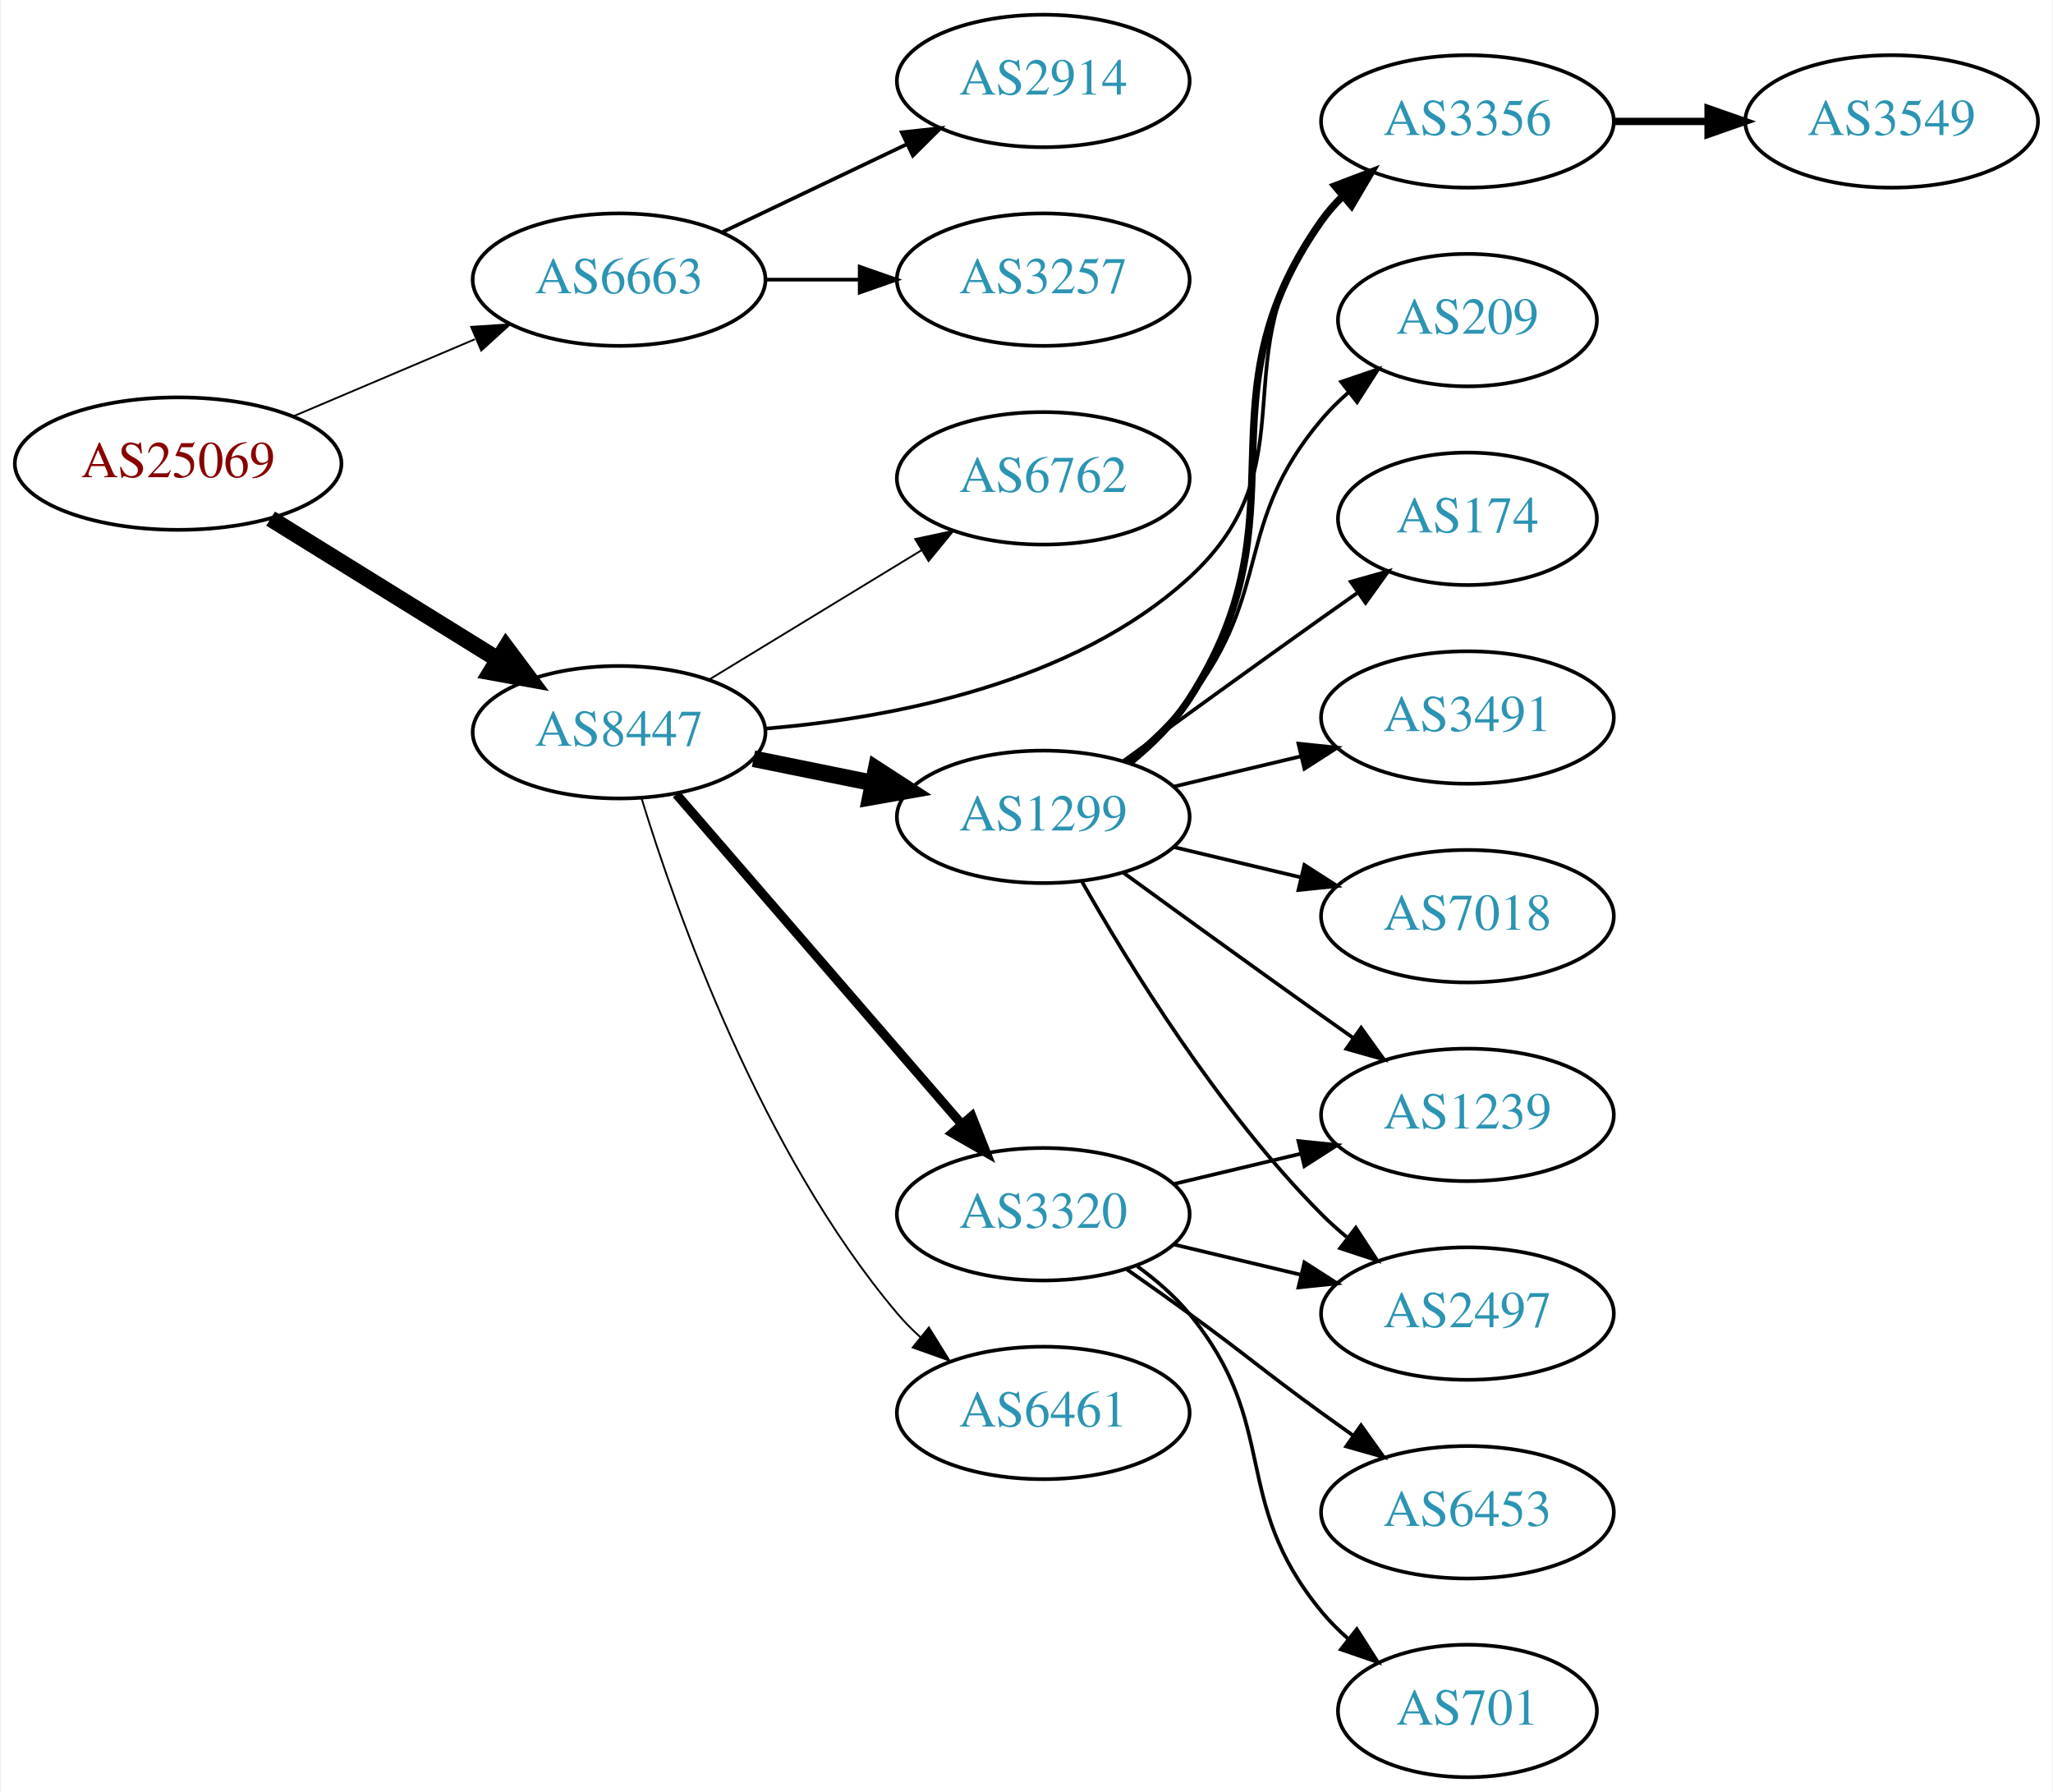
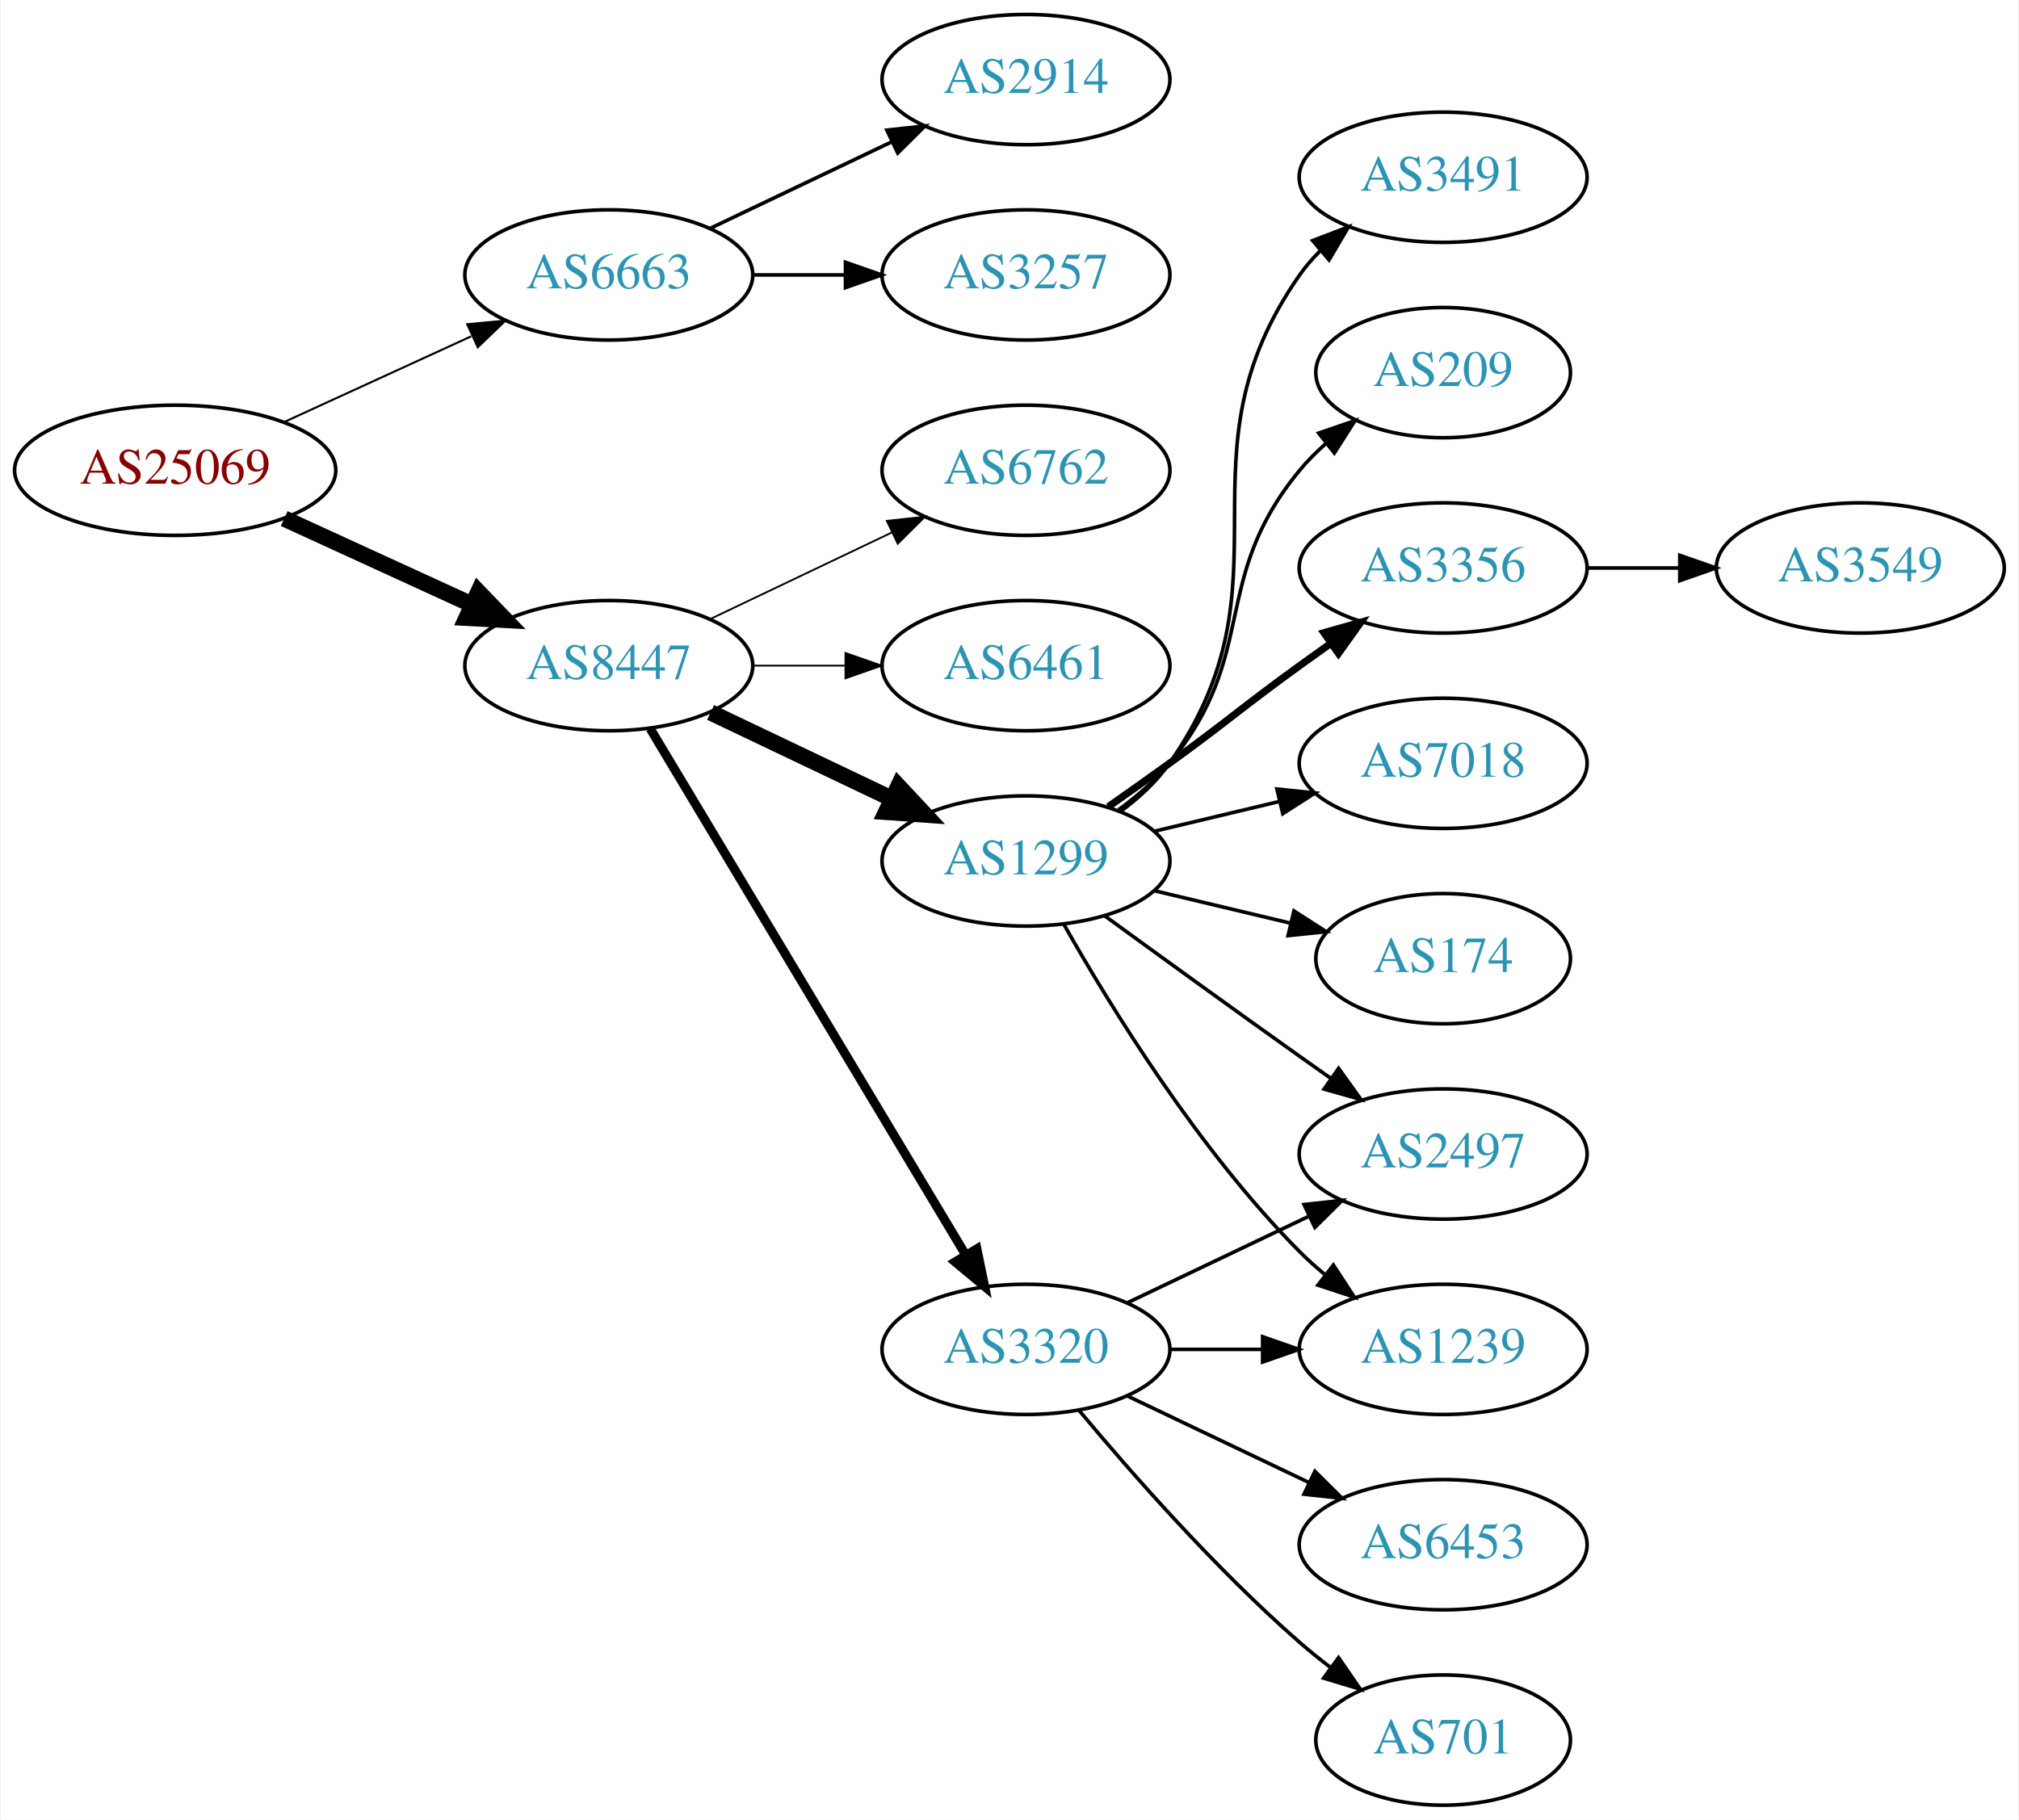
- <svg xmlns="http://www.w3.org/2000/svg" xmlns:xlink="http://www.w3.org/1999/xlink" width="558pt" height="487pt" viewBox="0.00 0.00 557.56 487.00">
-   <g id="graph0" class="graph" transform="scale(1 1) rotate(0) translate(4 483)">
-     <polygon fill="white" stroke="none" points="-4,4 -4,-483 553.564,-483 553.564,4 -4,4" />
+ <svg xmlns="http://www.w3.org/2000/svg" xmlns:xlink="http://www.w3.org/1999/xlink" width="558pt" height="503pt" viewBox="0.00 0.00 557.56 503.00">
+   <g id="graph0" class="graph" transform="scale(1 1) rotate(0) translate(4 499)">
+     <polygon fill="white" stroke="none" points="-4,4 -4,-499 553.564,-499 553.564,4 -4,4" />
    <g id="node1" class="node">
      <g id="a_node1">
        <a xlink:href="/asn/25069" xlink:title="AS25069 ~ OMV Aktiengesellschaft [AT]">
-           <ellipse fill="#ffffff" stroke="black" cx="44.196" cy="-357" rx="44.393" ry="18" />
-           <text text-anchor="middle" x="44.196" y="-353.3" font-family="Times,serif" font-size="14.00" fill="#880000">AS25069</text>
+           <ellipse fill="#ffffff" stroke="black" cx="44.196" cy="-369" rx="44.393" ry="18" />
+           <text text-anchor="middle" x="44.196" y="-365.3" font-family="Times,serif" font-size="14.00" fill="#880000">AS25069</text>
        </a>
      </g>
    </g>
    <g id="node2" class="node">
      <g id="a_node2">
        <a xlink:href="/asn/6663" xlink:title="AS6663 ~ Euroweb Romania S.R.L. [RO]">
-           <ellipse fill="#ffffff" stroke="black" cx="164.039" cy="-407" rx="39.794" ry="18" />
-           <text text-anchor="middle" x="164.039" y="-403.3" font-family="Times,serif" font-size="14.00" fill="#2c94b3">AS6663</text>
+           <ellipse fill="#ffffff" stroke="black" cx="164.039" cy="-423" rx="39.794" ry="18" />
+           <text text-anchor="middle" x="164.039" y="-419.3" font-family="Times,serif" font-size="14.00" fill="#2c94b3">AS6663</text>
        </a>
      </g>
    </g>
    <g id="edge1" class="edge">
-       <path fill="none" stroke="black" stroke-width="0.5" d="M75.543,-369.876C90.566,-376.25 108.857,-384.011 124.824,-390.786" />
-       <polygon fill="black" stroke="black" stroke-width="0.5" points="123.843,-394.172 134.416,-394.856 126.577,-387.728 123.843,-394.172" />
+       <path fill="none" stroke="black" stroke-width="0.562" d="M74.326,-382.348C89.937,-389.502 109.335,-398.391 126.007,-406.03" />
+       <polygon fill="black" stroke="black" stroke-width="0.562" points="124.91,-409.378 135.459,-410.362 127.826,-403.014 124.91,-409.378" />
    </g>
    <g id="node3" class="node">
      <g id="a_node3">
        <a xlink:href="/asn/8447" xlink:title="AS8447 ~ A1 Telekom Austria AG [AT]">
-           <ellipse fill="#ffffff" stroke="black" cx="164.039" cy="-284" rx="39.794" ry="18" />
-           <text text-anchor="middle" x="164.039" y="-280.3" font-family="Times,serif" font-size="14.00" fill="#2c94b3">AS8447</text>
+           <ellipse fill="#ffffff" stroke="black" cx="164.039" cy="-315" rx="39.794" ry="18" />
+           <text text-anchor="middle" x="164.039" y="-311.3" font-family="Times,serif" font-size="14.00" fill="#2c94b3">AS8447</text>
        </a>
      </g>
    </g>
    <g id="edge2" class="edge">
-       <path fill="none" stroke="black" stroke-width="4.5" d="M69.328,-342.051C87.196,-330.982 111.715,-315.794 131.191,-303.729" />
-       <polygon fill="black" stroke="black" stroke-width="4.5" points="133.315,-307.045 139.742,-298.431 129.168,-300.35 133.315,-307.045" />
+       <path fill="none" stroke="black" stroke-width="4.5" d="M74.326,-355.652C89.937,-348.498 109.335,-339.609 126.007,-331.97" />
+       <polygon fill="black" stroke="black" stroke-width="4.5" points="128.008,-335.384 135.459,-327.638 124.727,-328.225 128.008,-335.384" />
    </g>
    <g id="node4" class="node">
      <g id="a_node4">
-         <a xlink:href="/asn/3257" xlink:title="AS3257 ~ GTT [DE]">
-           <ellipse fill="#ffffff" stroke="black" cx="279.332" cy="-407" rx="39.794" ry="18" />
-           <text text-anchor="middle" x="279.332" y="-403.3" font-family="Times,serif" font-size="14.00" fill="#2c94b3">AS3257</text>
+         <a xlink:href="/asn/2914" xlink:title="AS2914 ~ NTT America, Inc. [US]">
+           <ellipse fill="#ffffff" stroke="black" cx="279.332" cy="-477" rx="39.794" ry="18" />
+           <text text-anchor="middle" x="279.332" y="-473.3" font-family="Times,serif" font-size="14.00" fill="#2c94b3">AS2914</text>
        </a>
      </g>
    </g>
    <g id="edge3" class="edge">
-       <path fill="none" stroke="black" d="M203.711,-407C211.914,-407 220.678,-407 229.21,-407" />
-       <polygon fill="black" stroke="black" points="229.449,-410.5 239.449,-407 229.449,-403.5 229.449,-410.5" />
+       <path fill="none" stroke="black" d="M192.175,-435.934C207.169,-443.081 225.99,-452.052 242.213,-459.785" />
+       <polygon fill="black" stroke="black" points="240.884,-463.028 251.417,-464.171 243.895,-456.709 240.884,-463.028" />
    </g>
    <g id="node5" class="node">
      <g id="a_node5">
-         <a xlink:href="/asn/2914" xlink:title="AS2914 ~ NTT America, Inc. [US]">
-           <ellipse fill="#ffffff" stroke="black" cx="279.332" cy="-461" rx="39.794" ry="18" />
-           <text text-anchor="middle" x="279.332" y="-457.3" font-family="Times,serif" font-size="14.00" fill="#2c94b3">AS2914</text>
+         <a xlink:href="/asn/3257" xlink:title="AS3257 ~ GTT [DE]">
+           <ellipse fill="#ffffff" stroke="black" cx="279.332" cy="-423" rx="39.794" ry="18" />
+           <text text-anchor="middle" x="279.332" y="-419.3" font-family="Times,serif" font-size="14.00" fill="#2c94b3">AS3257</text>
        </a>
      </g>
    </g>
    <g id="edge4" class="edge">
-       <path fill="none" stroke="black" d="M192.175,-419.934C207.169,-427.081 225.99,-436.052 242.213,-443.785" />
-       <polygon fill="black" stroke="black" points="240.884,-447.028 251.417,-448.171 243.895,-440.709 240.884,-447.028" />
+       <path fill="none" stroke="black" d="M203.711,-423C211.914,-423 220.678,-423 229.21,-423" />
+       <polygon fill="black" stroke="black" points="229.449,-426.5 239.449,-423 229.449,-419.5 229.449,-426.5" />
    </g>
    <g id="node6" class="node">
      <g id="a_node6">
        <a xlink:href="/asn/1299" xlink:title="AS1299 ~ Telia Carrier [EU]">
          <ellipse fill="#ffffff" stroke="black" cx="279.332" cy="-261" rx="39.794" ry="18" />
          <text text-anchor="middle" x="279.332" y="-257.3" font-family="Times,serif" font-size="14.00" fill="#2c94b3">AS1299</text>
        </a>
      </g>
    </g>
    <g id="edge5" class="edge">
-       <path fill="none" stroke="black" stroke-width="4.5" d="M200.574,-276.786C210.803,-274.709 222.104,-272.415 232.846,-270.234" />
-       <polygon fill="black" stroke="black" stroke-width="4.5" points="233.905,-274.037 242.922,-268.189 232.338,-266.319 233.905,-274.037" />
+       <path fill="none" stroke="black" stroke-width="4.5" d="M192.175,-302.066C207.169,-294.919 225.99,-285.948 242.213,-278.215" />
+       <polygon fill="black" stroke="black" stroke-width="4.5" points="244.084,-281.686 251.417,-273.829 240.695,-274.577 244.084,-281.686" />
    </g>
    <g id="node7" class="node">
      <g id="a_node7">
-         <a xlink:href="/asn/6461" xlink:title="AS6461 ~ Zayo Bandwidth [US]">
-           <ellipse fill="#ffffff" stroke="black" cx="279.332" cy="-99" rx="39.794" ry="18" />
-           <text text-anchor="middle" x="279.332" y="-95.3" font-family="Times,serif" font-size="14.00" fill="#2c94b3">AS6461</text>
+         <a xlink:href="/asn/6762" xlink:title="AS6762 ~ TELECOM ITALIA SPARKLE S.p.A. [IT]">
+           <ellipse fill="#ffffff" stroke="black" cx="279.332" cy="-369" rx="39.794" ry="18" />
+           <text text-anchor="middle" x="279.332" y="-365.3" font-family="Times,serif" font-size="14.00" fill="#2c94b3">AS6762</text>
        </a>
      </g>
    </g>
    <g id="edge6" class="edge">
-       <path fill="none" stroke="black" stroke-width="0.5" d="M170.1,-266.2C179.636,-235.052 202.695,-169.812 239.685,-126 241.566,-123.772 243.672,-121.641 245.904,-119.624" />
-       <polygon fill="black" stroke="black" stroke-width="0.5" points="248.249,-122.229 253.833,-113.225 243.853,-116.782 248.249,-122.229" />
+       <path fill="none" stroke="black" stroke-width="0.5" d="M192.175,-327.934C207.169,-335.081 225.99,-344.052 242.213,-351.785" />
+       <polygon fill="black" stroke="black" stroke-width="0.5" points="240.884,-355.028 251.417,-356.171 243.895,-348.709 240.884,-355.028" />
    </g>
    <g id="node8" class="node">
      <g id="a_node8">
        <a xlink:href="/asn/3320" xlink:title="AS3320 ~ DTAG [DE]">
-           <ellipse fill="#ffffff" stroke="black" cx="279.332" cy="-153" rx="39.794" ry="18" />
-           <text text-anchor="middle" x="279.332" y="-149.3" font-family="Times,serif" font-size="14.00" fill="#2c94b3">AS3320</text>
+           <ellipse fill="#ffffff" stroke="black" cx="279.332" cy="-126" rx="39.794" ry="18" />
+           <text text-anchor="middle" x="279.332" y="-122.3" font-family="Times,serif" font-size="14.00" fill="#2c94b3">AS3320</text>
        </a>
      </g>
    </g>
    <g id="edge7" class="edge">
-       <path fill="none" stroke="black" stroke-width="2.5" d="M179.618,-267.142C199.332,-244.347 234.62,-203.544 257.23,-177.4" />
-       <polygon fill="black" stroke="black" stroke-width="2.5" points="259.914,-179.646 263.808,-169.793 254.62,-175.067 259.914,-179.646" />
+       <path fill="none" stroke="black" stroke-width="2.5" d="M175.494,-297.558C195.475,-264.225 239.18,-191.314 262.666,-152.134" />
+       <polygon fill="black" stroke="black" stroke-width="2.5" points="265.762,-153.776 267.902,-143.4 259.758,-150.177 265.762,-153.776" />
    </g>
    <g id="node9" class="node">
      <g id="a_node9">
-         <a xlink:href="/asn/3356" xlink:title="AS3356 ~ Level 3 Parent, LLC [US]">
-           <ellipse fill="#ffffff" stroke="black" cx="394.625" cy="-450" rx="39.794" ry="18" />
-           <text text-anchor="middle" x="394.625" y="-446.3" font-family="Times,serif" font-size="14.00" fill="#2c94b3">AS3356</text>
+         <a xlink:href="/asn/6461" xlink:title="AS6461 ~ Zayo Bandwidth [US]">
+           <ellipse fill="#ffffff" stroke="black" cx="279.332" cy="-315" rx="39.794" ry="18" />
+           <text text-anchor="middle" x="279.332" y="-311.3" font-family="Times,serif" font-size="14.00" fill="#2c94b3">AS6461</text>
        </a>
      </g>
    </g>
    <g id="edge8" class="edge">
-       <path fill="none" stroke="black" d="M203.887,-284.976C238.186,-287.856 287.499,-297.206 318.978,-326 352.909,-357.037 326.85,-386.621 354.978,-423 356.762,-425.307 358.797,-427.494 360.98,-429.551" />
-       <polygon fill="black" stroke="black" points="358.878,-432.355 368.817,-436.025 363.336,-426.958 358.878,-432.355" />
+       <path fill="none" stroke="black" stroke-width="0.5" d="M203.711,-315C211.914,-315 220.678,-315 229.21,-315" />
+       <polygon fill="black" stroke="black" stroke-width="0.5" points="229.449,-318.5 239.449,-315 229.449,-311.5 229.449,-318.5" />
    </g>
    <g id="node10" class="node">
      <g id="a_node10">
-         <a xlink:href="/asn/6762" xlink:title="AS6762 ~ TELECOM ITALIA SPARKLE S.p.A. [IT]">
-           <ellipse fill="#ffffff" stroke="black" cx="279.332" cy="-353" rx="39.794" ry="18" />
-           <text text-anchor="middle" x="279.332" y="-349.3" font-family="Times,serif" font-size="14.00" fill="#2c94b3">AS6762</text>
+         <a xlink:href="/asn/3356" xlink:title="AS3356 ~ Level 3 Parent, LLC [US]">
+           <ellipse fill="#ffffff" stroke="black" cx="394.625" cy="-342" rx="39.794" ry="18" />
+           <text text-anchor="middle" x="394.625" y="-338.3" font-family="Times,serif" font-size="14.00" fill="#2c94b3">AS3356</text>
        </a>
      </g>
    </g>
    <g id="edge9" class="edge">
-       <path fill="none" stroke="black" stroke-width="0.5" d="M188.513,-298.297C205.223,-308.474 227.878,-322.272 246.255,-333.464" />
-       <polygon fill="black" stroke="black" stroke-width="0.5" points="244.526,-336.509 254.887,-338.721 248.167,-330.531 244.526,-336.509" />
-     </g>
-     <g id="edge11" class="edge">
-       <path fill="none" stroke="black" stroke-width="2" d="M302.631,-275.615C308.675,-280.511 314.717,-286.419 318.978,-293 351.566,-343.322 320.36,-374.052 354.978,-423 356.662,-425.381 358.625,-427.621 360.758,-429.715" />
-       <polygon fill="black" stroke="black" stroke-width="2" points="358.604,-432.477 368.501,-436.258 363.122,-427.131 358.604,-432.477" />
+       <path fill="none" stroke="black" stroke-width="2" d="M302.089,-276.009C307.623,-279.879 313.542,-284.064 318.978,-288 335.178,-299.729 338.778,-303.271 354.978,-315 357.781,-317.029 360.712,-319.125 363.653,-321.21" />
+       <polygon fill="black" stroke="black" stroke-width="2" points="361.675,-324.097 371.868,-326.991 365.704,-318.373 361.675,-324.097" />
    </g>
    <g id="node11" class="node">
      <g id="a_node11">
-         <a xlink:href="/asn/3491" xlink:title="AS3491 ~ PCCW Global, Inc. [US]">
+         <a xlink:href="/asn/7018" xlink:title="AS7018 ~ AT&amp;T Services, Inc. [US]">
          <ellipse fill="#ffffff" stroke="black" cx="394.625" cy="-288" rx="39.794" ry="18" />
-           <text text-anchor="middle" x="394.625" y="-284.3" font-family="Times,serif" font-size="14.00" fill="#2c94b3">AS3491</text>
+           <text text-anchor="middle" x="394.625" y="-284.3" font-family="Times,serif" font-size="14.00" fill="#2c94b3">AS7018</text>
        </a>
      </g>
    </g>
    <g id="edge10" class="edge">
      <path fill="none" stroke="black" d="M314.939,-269.248C325.81,-271.838 337.964,-274.735 349.407,-277.462" />
      <polygon fill="black" stroke="black" points="348.69,-280.889 359.229,-279.803 350.313,-274.08 348.69,-280.889" />
    </g>
    <g id="node12" class="node">
      <g id="a_node12">
-         <a xlink:href="/asn/1239" xlink:title="AS1239 ~ Sprint [US]">
-           <ellipse fill="#ffffff" stroke="black" cx="394.625" cy="-180" rx="39.794" ry="18" />
-           <text text-anchor="middle" x="394.625" y="-176.3" font-family="Times,serif" font-size="14.00" fill="#2c94b3">AS1239</text>
-         </a>
-       </g>
-     </g>
-     <g id="edge12" class="edge">
-       <path fill="none" stroke="black" d="M301.18,-245.778C316.114,-234.909 336.727,-219.975 354.978,-207 357.799,-204.995 360.742,-202.915 363.69,-200.841" />
-       <polygon fill="black" stroke="black" points="365.736,-203.681 371.914,-195.074 361.717,-197.95 365.736,-203.681" />
+         <a xlink:href="/asn/174" xlink:title="AS174 ~ Cogent Communications [US]">
+           <ellipse fill="#ffffff" stroke="black" cx="394.625" cy="-234" rx="35.194" ry="18" />
+           <text text-anchor="middle" x="394.625" y="-230.3" font-family="Times,serif" font-size="14.00" fill="#2c94b3">AS174</text>
+         </a>
+       </g>
+     </g>
+     <g id="edge11" class="edge">
+       <path fill="none" stroke="black" d="M314.939,-252.752C326.733,-249.942 340.038,-246.771 352.306,-243.847" />
+       <polygon fill="black" stroke="black" points="353.394,-247.186 362.311,-241.463 351.772,-240.376 353.394,-247.186" />
    </g>
    <g id="node13" class="node">
      <g id="a_node13">
-         <a xlink:href="/asn/7018" xlink:title="AS7018 ~ AT&amp;T Services, Inc. [US]">
-           <ellipse fill="#ffffff" stroke="black" cx="394.625" cy="-234" rx="39.794" ry="18" />
-           <text text-anchor="middle" x="394.625" y="-230.3" font-family="Times,serif" font-size="14.00" fill="#2c94b3">AS7018</text>
-         </a>
-       </g>
-     </g>
-     <g id="edge13" class="edge">
-       <path fill="none" stroke="black" d="M314.939,-252.752C325.81,-250.162 337.964,-247.265 349.407,-244.538" />
-       <polygon fill="black" stroke="black" points="350.313,-247.92 359.229,-242.197 348.69,-241.111 350.313,-247.92" />
+         <a xlink:href="/asn/3491" xlink:title="AS3491 ~ PCCW Global, Inc. [US]">
+           <ellipse fill="#ffffff" stroke="black" cx="394.625" cy="-450" rx="39.794" ry="18" />
+           <text text-anchor="middle" x="394.625" y="-446.3" font-family="Times,serif" font-size="14.00" fill="#2c94b3">AS3491</text>
+         </a>
+       </g>
+     </g>
+     <g id="edge12" class="edge">
+       <path fill="none" stroke="black" d="M305.491,-274.716C310.555,-278.455 315.411,-282.904 318.978,-288 354.592,-338.869 319.365,-372.131 354.978,-423 356.65,-425.389 358.606,-427.635 360.733,-429.733" />
+       <polygon fill="black" stroke="black" points="358.573,-432.49 368.465,-436.284 363.097,-427.149 358.573,-432.49" />
    </g>
    <g id="node14" class="node">
      <g id="a_node14">
-         <a xlink:href="/asn/2497" xlink:title="AS2497 ~ Internet Initiative Japan Inc. [JP]">
+         <a xlink:href="/asn/209" xlink:title="AS209 ~ CenturyLink Communications, LLC [US]">
+           <ellipse fill="#ffffff" stroke="black" cx="394.625" cy="-396" rx="35.194" ry="18" />
+           <text text-anchor="middle" x="394.625" y="-392.3" font-family="Times,serif" font-size="14.00" fill="#2c94b3">AS209</text>
+         </a>
+       </g>
+     </g>
+     <g id="edge13" class="edge">
+       <path fill="none" stroke="black" d="M304.912,-275.156C310.007,-278.872 315.02,-283.201 318.978,-288 344.043,-318.394 329.913,-338.606 354.978,-369 357.113,-371.589 359.556,-374.041 362.152,-376.334" />
+       <polygon fill="black" stroke="black" points="360.229,-379.275 370.251,-382.712 364.56,-373.775 360.229,-379.275" />
+     </g>
+     <g id="node15" class="node">
+       <g id="a_node15">
+         <a xlink:href="/asn/1239" xlink:title="AS1239 ~ Sprint [US]">
          <ellipse fill="#ffffff" stroke="black" cx="394.625" cy="-126" rx="39.794" ry="18" />
-           <text text-anchor="middle" x="394.625" y="-122.3" font-family="Times,serif" font-size="14.00" fill="#2c94b3">AS2497</text>
+           <text text-anchor="middle" x="394.625" y="-122.3" font-family="Times,serif" font-size="14.00" fill="#2c94b3">AS1239</text>
        </a>
      </g>
    </g>
    <g id="edge14" class="edge">
      <path fill="none" stroke="black" d="M289.791,-243.51C302.573,-220.904 327.005,-181.114 354.978,-153 357.089,-150.879 359.385,-148.812 361.77,-146.829" />
      <polygon fill="black" stroke="black" points="364.286,-149.31 370.086,-140.444 360.023,-143.758 364.286,-149.31" />
    </g>
-     <g id="node15" class="node">
-       <g id="a_node15">
-         <a xlink:href="/asn/209" xlink:title="AS209 ~ CenturyLink Communications, LLC [US]">
-           <ellipse fill="#ffffff" stroke="black" cx="394.625" cy="-396" rx="35.194" ry="18" />
-           <text text-anchor="middle" x="394.625" y="-392.3" font-family="Times,serif" font-size="14.00" fill="#2c94b3">AS209</text>
-         </a>
-       </g>
-     </g>
-     <g id="edge15" class="edge">
-       <path fill="none" stroke="black" d="M301.937,-276.108C307.961,-281.018 314.166,-286.81 318.978,-293 341.917,-322.508 330.852,-340.454 354.978,-369 357.144,-371.563 359.608,-373.998 362.218,-376.279" />
-       <polygon fill="black" stroke="black" points="360.307,-379.228 370.338,-382.64 364.624,-373.718 360.307,-379.228" />
-     </g>
    <g id="node16" class="node">
      <g id="a_node16">
-         <a xlink:href="/asn/174" xlink:title="AS174 ~ Cogent Communications [US]">
-           <ellipse fill="#ffffff" stroke="black" cx="394.625" cy="-342" rx="35.194" ry="18" />
-           <text text-anchor="middle" x="394.625" y="-338.3" font-family="Times,serif" font-size="14.00" fill="#2c94b3">AS174</text>
-         </a>
-       </g>
+         <a xlink:href="/asn/2497" xlink:title="AS2497 ~ Internet Initiative Japan Inc. [JP]">
+           <ellipse fill="#ffffff" stroke="black" cx="394.625" cy="-180" rx="39.794" ry="18" />
+           <text text-anchor="middle" x="394.625" y="-176.3" font-family="Times,serif" font-size="14.00" fill="#2c94b3">AS2497</text>
+         </a>
+       </g>
+     </g>
+     <g id="edge15" class="edge">
+       <path fill="none" stroke="black" d="M301.18,-245.778C316.114,-234.909 336.727,-219.975 354.978,-207 357.799,-204.995 360.742,-202.915 363.69,-200.841" />
+       <polygon fill="black" stroke="black" points="365.736,-203.681 371.914,-195.074 361.717,-197.95 365.736,-203.681" />
+     </g>
+     <g id="edge17" class="edge">
+       <path fill="none" stroke="black" d="M319.004,-126C327.207,-126 335.971,-126 344.503,-126" />
+       <polygon fill="black" stroke="black" points="344.742,-129.5 354.742,-126 344.742,-122.5 344.742,-129.5" />
    </g>
    <g id="edge16" class="edge">
-       <path fill="none" stroke="black" d="M301.18,-276.222C316.114,-287.091 336.727,-302.025 354.978,-315 358.188,-317.282 361.557,-319.661 364.912,-322.018" />
-       <polygon fill="black" stroke="black" points="362.924,-324.899 373.123,-327.77 366.94,-319.166 362.924,-324.899" />
-     </g>
-     <g id="edge17" class="edge">
-       <path fill="none" stroke="black" d="M314.939,-161.248C325.81,-163.838 337.964,-166.735 349.407,-169.462" />
-       <polygon fill="black" stroke="black" points="348.69,-172.889 359.229,-171.803 350.313,-166.08 348.69,-172.889" />
-     </g>
-     <g id="edge19" class="edge">
-       <path fill="none" stroke="black" d="M314.939,-144.752C325.81,-142.162 337.964,-139.265 349.407,-136.538" />
-       <polygon fill="black" stroke="black" points="350.313,-139.92 359.229,-134.197 348.69,-133.111 350.313,-139.92" />
+       <path fill="none" stroke="black" d="M307.468,-138.934C322.462,-146.081 341.283,-155.052 357.506,-162.785" />
+       <polygon fill="black" stroke="black" points="356.177,-166.028 366.71,-167.171 359.188,-159.709 356.177,-166.028" />
    </g>
    <g id="node17" class="node">
      <g id="a_node17">
+         <a xlink:href="/asn/701" xlink:title="AS701 ~ UUNET [US]">
+           <ellipse fill="#ffffff" stroke="black" cx="394.625" cy="-18" rx="35.194" ry="18" />
+           <text text-anchor="middle" x="394.625" y="-14.3" font-family="Times,serif" font-size="14.00" fill="#2c94b3">AS701</text>
+         </a>
+       </g>
+     </g>
+     <g id="edge18" class="edge">
+       <path fill="none" stroke="black" d="M293.962,-109.183C308.244,-92.071 331.791,-65.255 354.978,-45 357.648,-42.668 360.521,-40.352 363.451,-38.114" />
+       <polygon fill="black" stroke="black" points="365.729,-40.784 371.742,-32.061 361.602,-35.13 365.729,-40.784" />
+     </g>
+     <g id="node18" class="node">
+       <g id="a_node18">
        <a xlink:href="/asn/6453" xlink:title="AS6453 ~ TATA COMMUNICATIONS (AMERICA) INC [US]">
          <ellipse fill="#ffffff" stroke="black" cx="394.625" cy="-72" rx="39.794" ry="18" />
          <text text-anchor="middle" x="394.625" y="-68.3" font-family="Times,serif" font-size="14.00" fill="#2c94b3">AS6453</text>
        </a>
      </g>
    </g>
-     <g id="edge18" class="edge">
-       <path fill="none" stroke="black" d="M302.089,-137.991C307.623,-134.121 313.542,-129.936 318.978,-126 335.178,-114.271 338.778,-110.729 354.978,-99 357.781,-96.971 360.712,-94.875 363.653,-92.79" />
-       <polygon fill="black" stroke="black" points="365.704,-95.627 371.868,-87.009 361.675,-89.903 365.704,-95.627" />
-     </g>
-     <g id="node18" class="node">
-       <g id="a_node18">
-         <a xlink:href="/asn/701" xlink:title="AS701 ~ UUNET [US]">
-           <ellipse fill="#ffffff" stroke="black" cx="394.625" cy="-18" rx="35.194" ry="18" />
-           <text text-anchor="middle" x="394.625" y="-14.3" font-family="Times,serif" font-size="14.00" fill="#2c94b3">AS701</text>
-         </a>
-       </g>
-     </g>
-     <g id="edge20" class="edge">
-       <path fill="none" stroke="black" d="M304.912,-138.844C310.007,-135.128 315.02,-130.799 318.978,-126 344.043,-95.606 329.913,-75.394 354.978,-45 357.113,-42.411 359.556,-39.959 362.152,-37.666" />
-       <polygon fill="black" stroke="black" points="364.56,-40.224 370.251,-31.288 360.229,-34.725 364.56,-40.224" />
+     <g id="edge19" class="edge">
+       <path fill="none" stroke="black" d="M307.468,-113.066C322.462,-105.919 341.283,-96.948 357.506,-89.215" />
+       <polygon fill="black" stroke="black" points="359.188,-92.291 366.71,-84.829 356.177,-85.972 359.188,-92.291" />
    </g>
    <g id="node19" class="node">
      <g id="a_node19">
        <a xlink:href="/asn/3549" xlink:title="AS3549 ~ Level 3 Parent, LLC [US]">
-           <ellipse fill="#ffffff" stroke="black" cx="509.918" cy="-450" rx="39.794" ry="18" />
-           <text text-anchor="middle" x="509.918" y="-446.3" font-family="Times,serif" font-size="14.00" fill="#2c94b3">AS3549</text>
-         </a>
-       </g>
-     </g>
-     <g id="edge21" class="edge">
-       <path fill="none" stroke="black" stroke-width="2" d="M434.297,-450C442.5,-450 451.264,-450 459.796,-450" />
-       <polygon fill="black" stroke="black" stroke-width="2" points="460.035,-453.5 470.035,-450 460.035,-446.5 460.035,-453.5" />
+           <ellipse fill="#ffffff" stroke="black" cx="509.918" cy="-342" rx="39.794" ry="18" />
+           <text text-anchor="middle" x="509.918" y="-338.3" font-family="Times,serif" font-size="14.00" fill="#2c94b3">AS3549</text>
+         </a>
+       </g>
+     </g>
+     <g id="edge20" class="edge">
+       <path fill="none" stroke="black" d="M434.297,-342C442.5,-342 451.264,-342 459.796,-342" />
+       <polygon fill="black" stroke="black" points="460.035,-345.5 470.035,-342 460.035,-338.5 460.035,-345.5" />
    </g>
  </g>
</svg>
